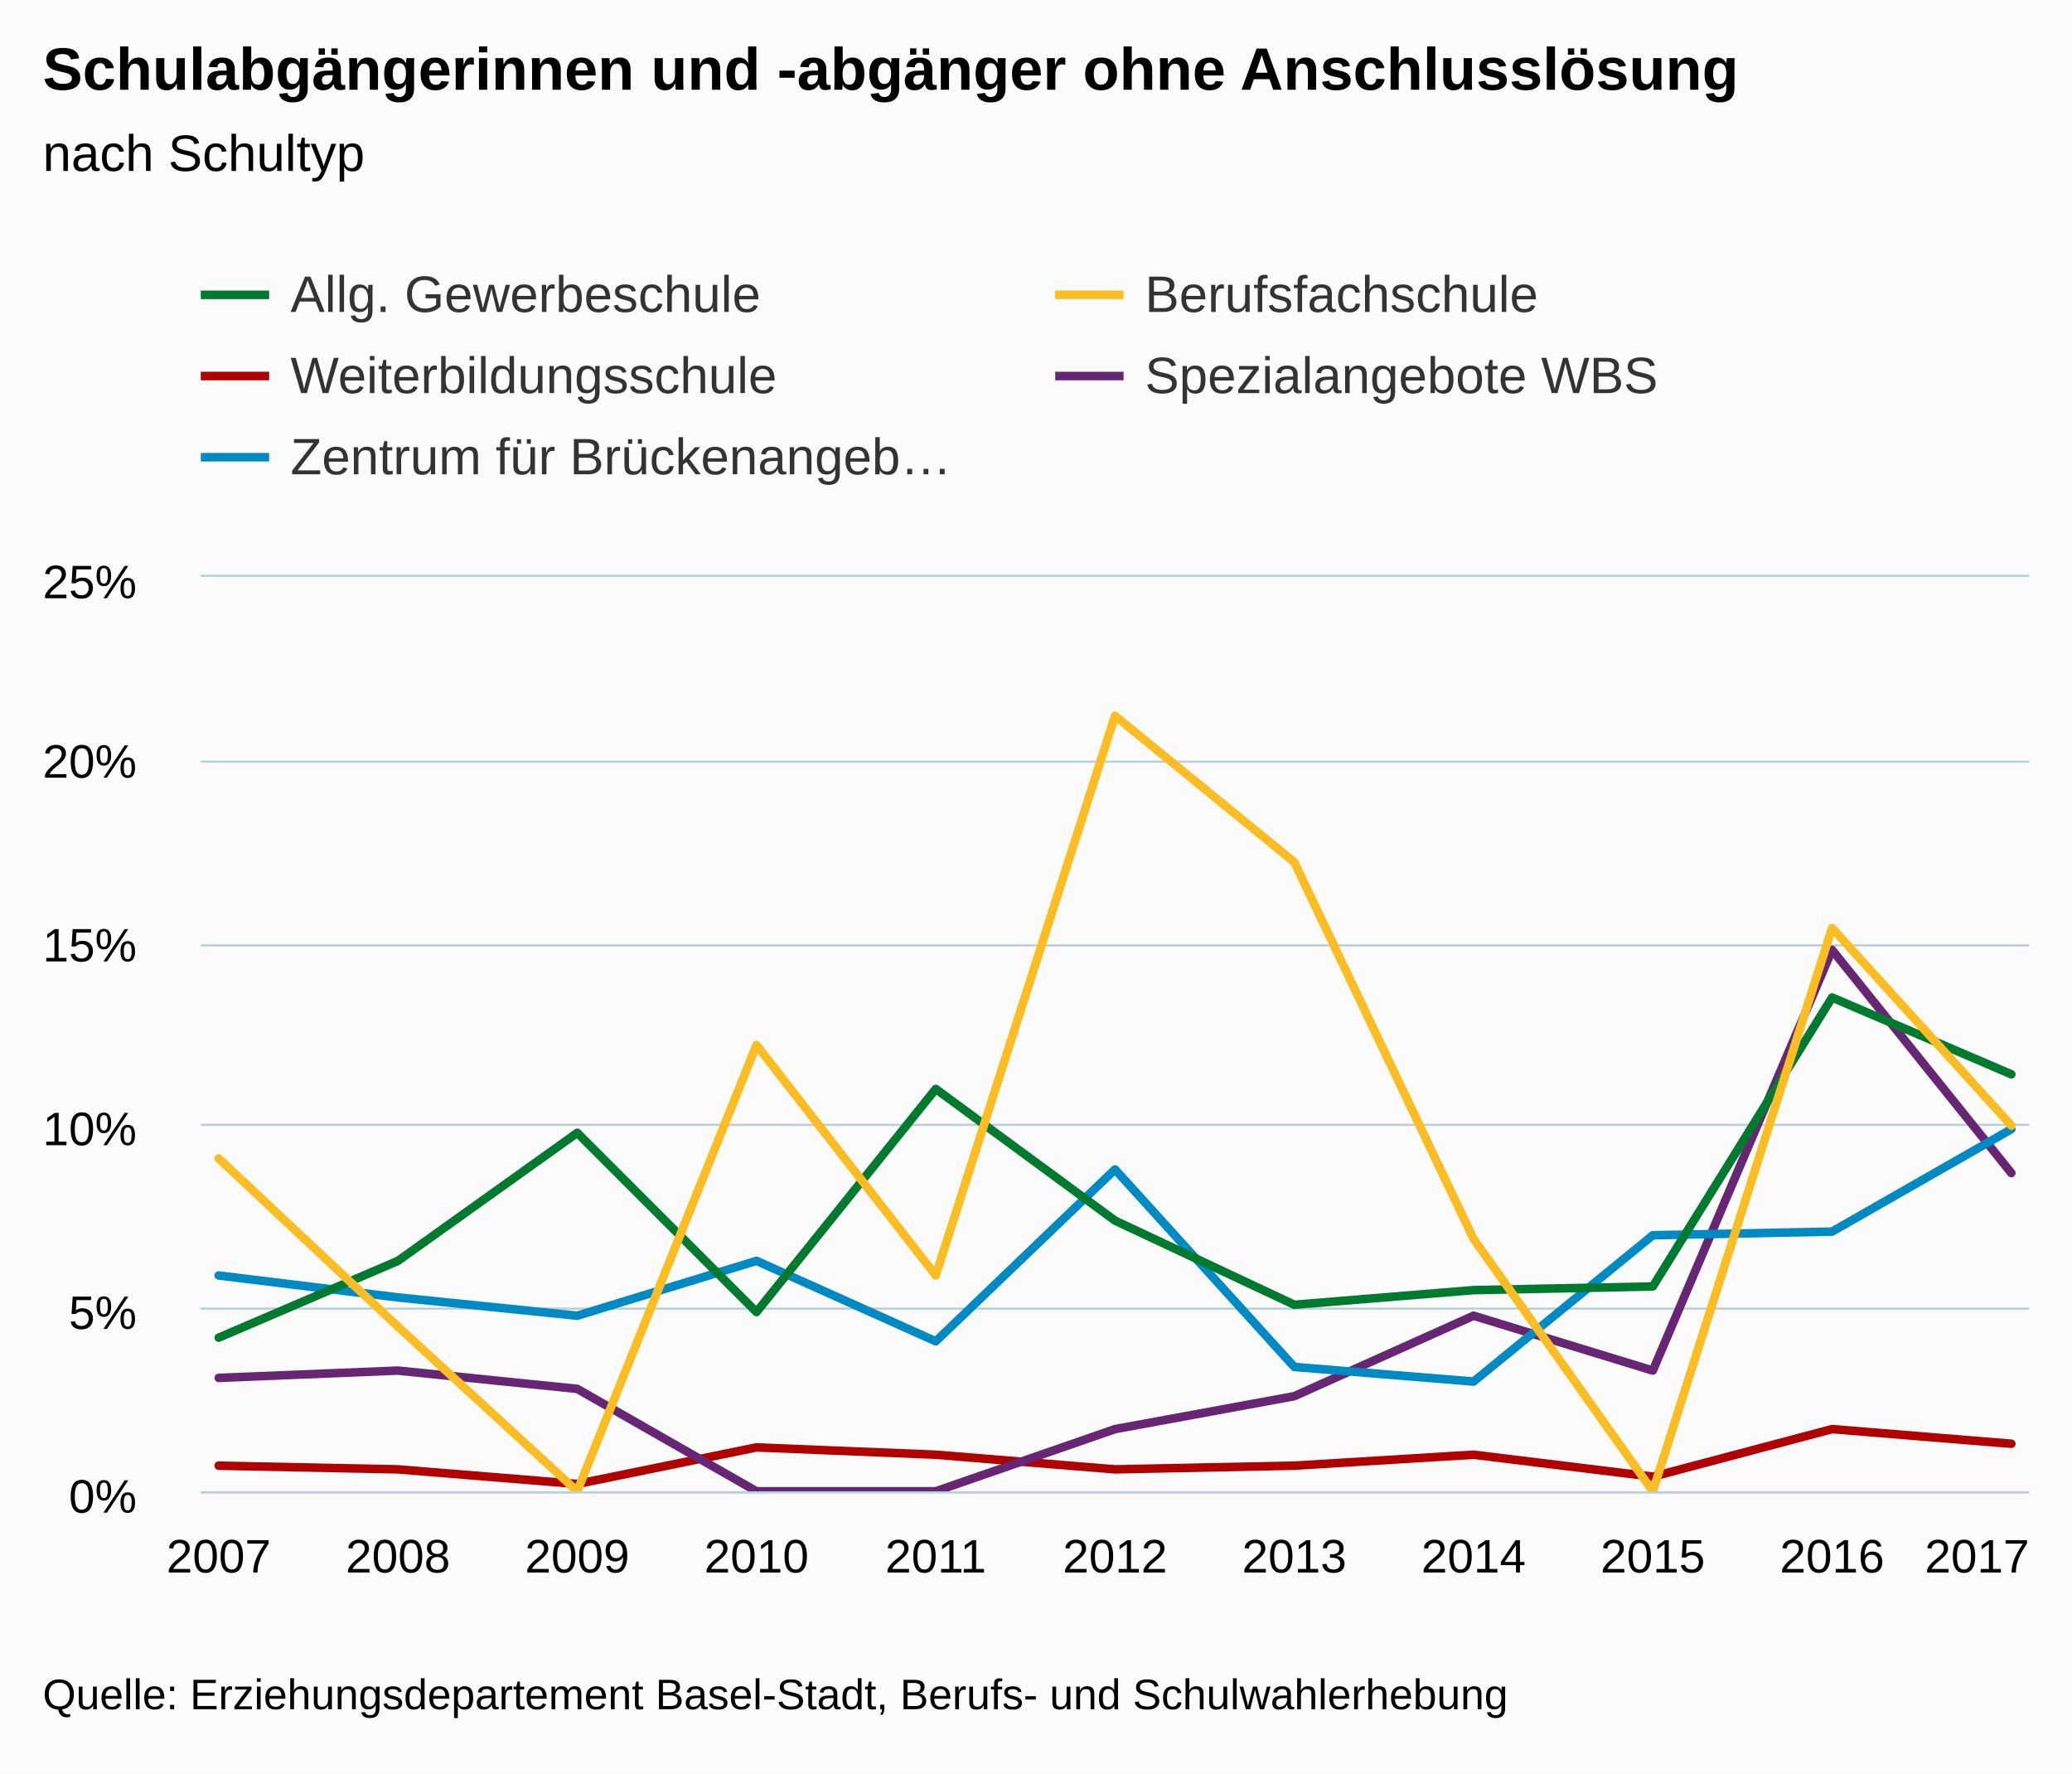
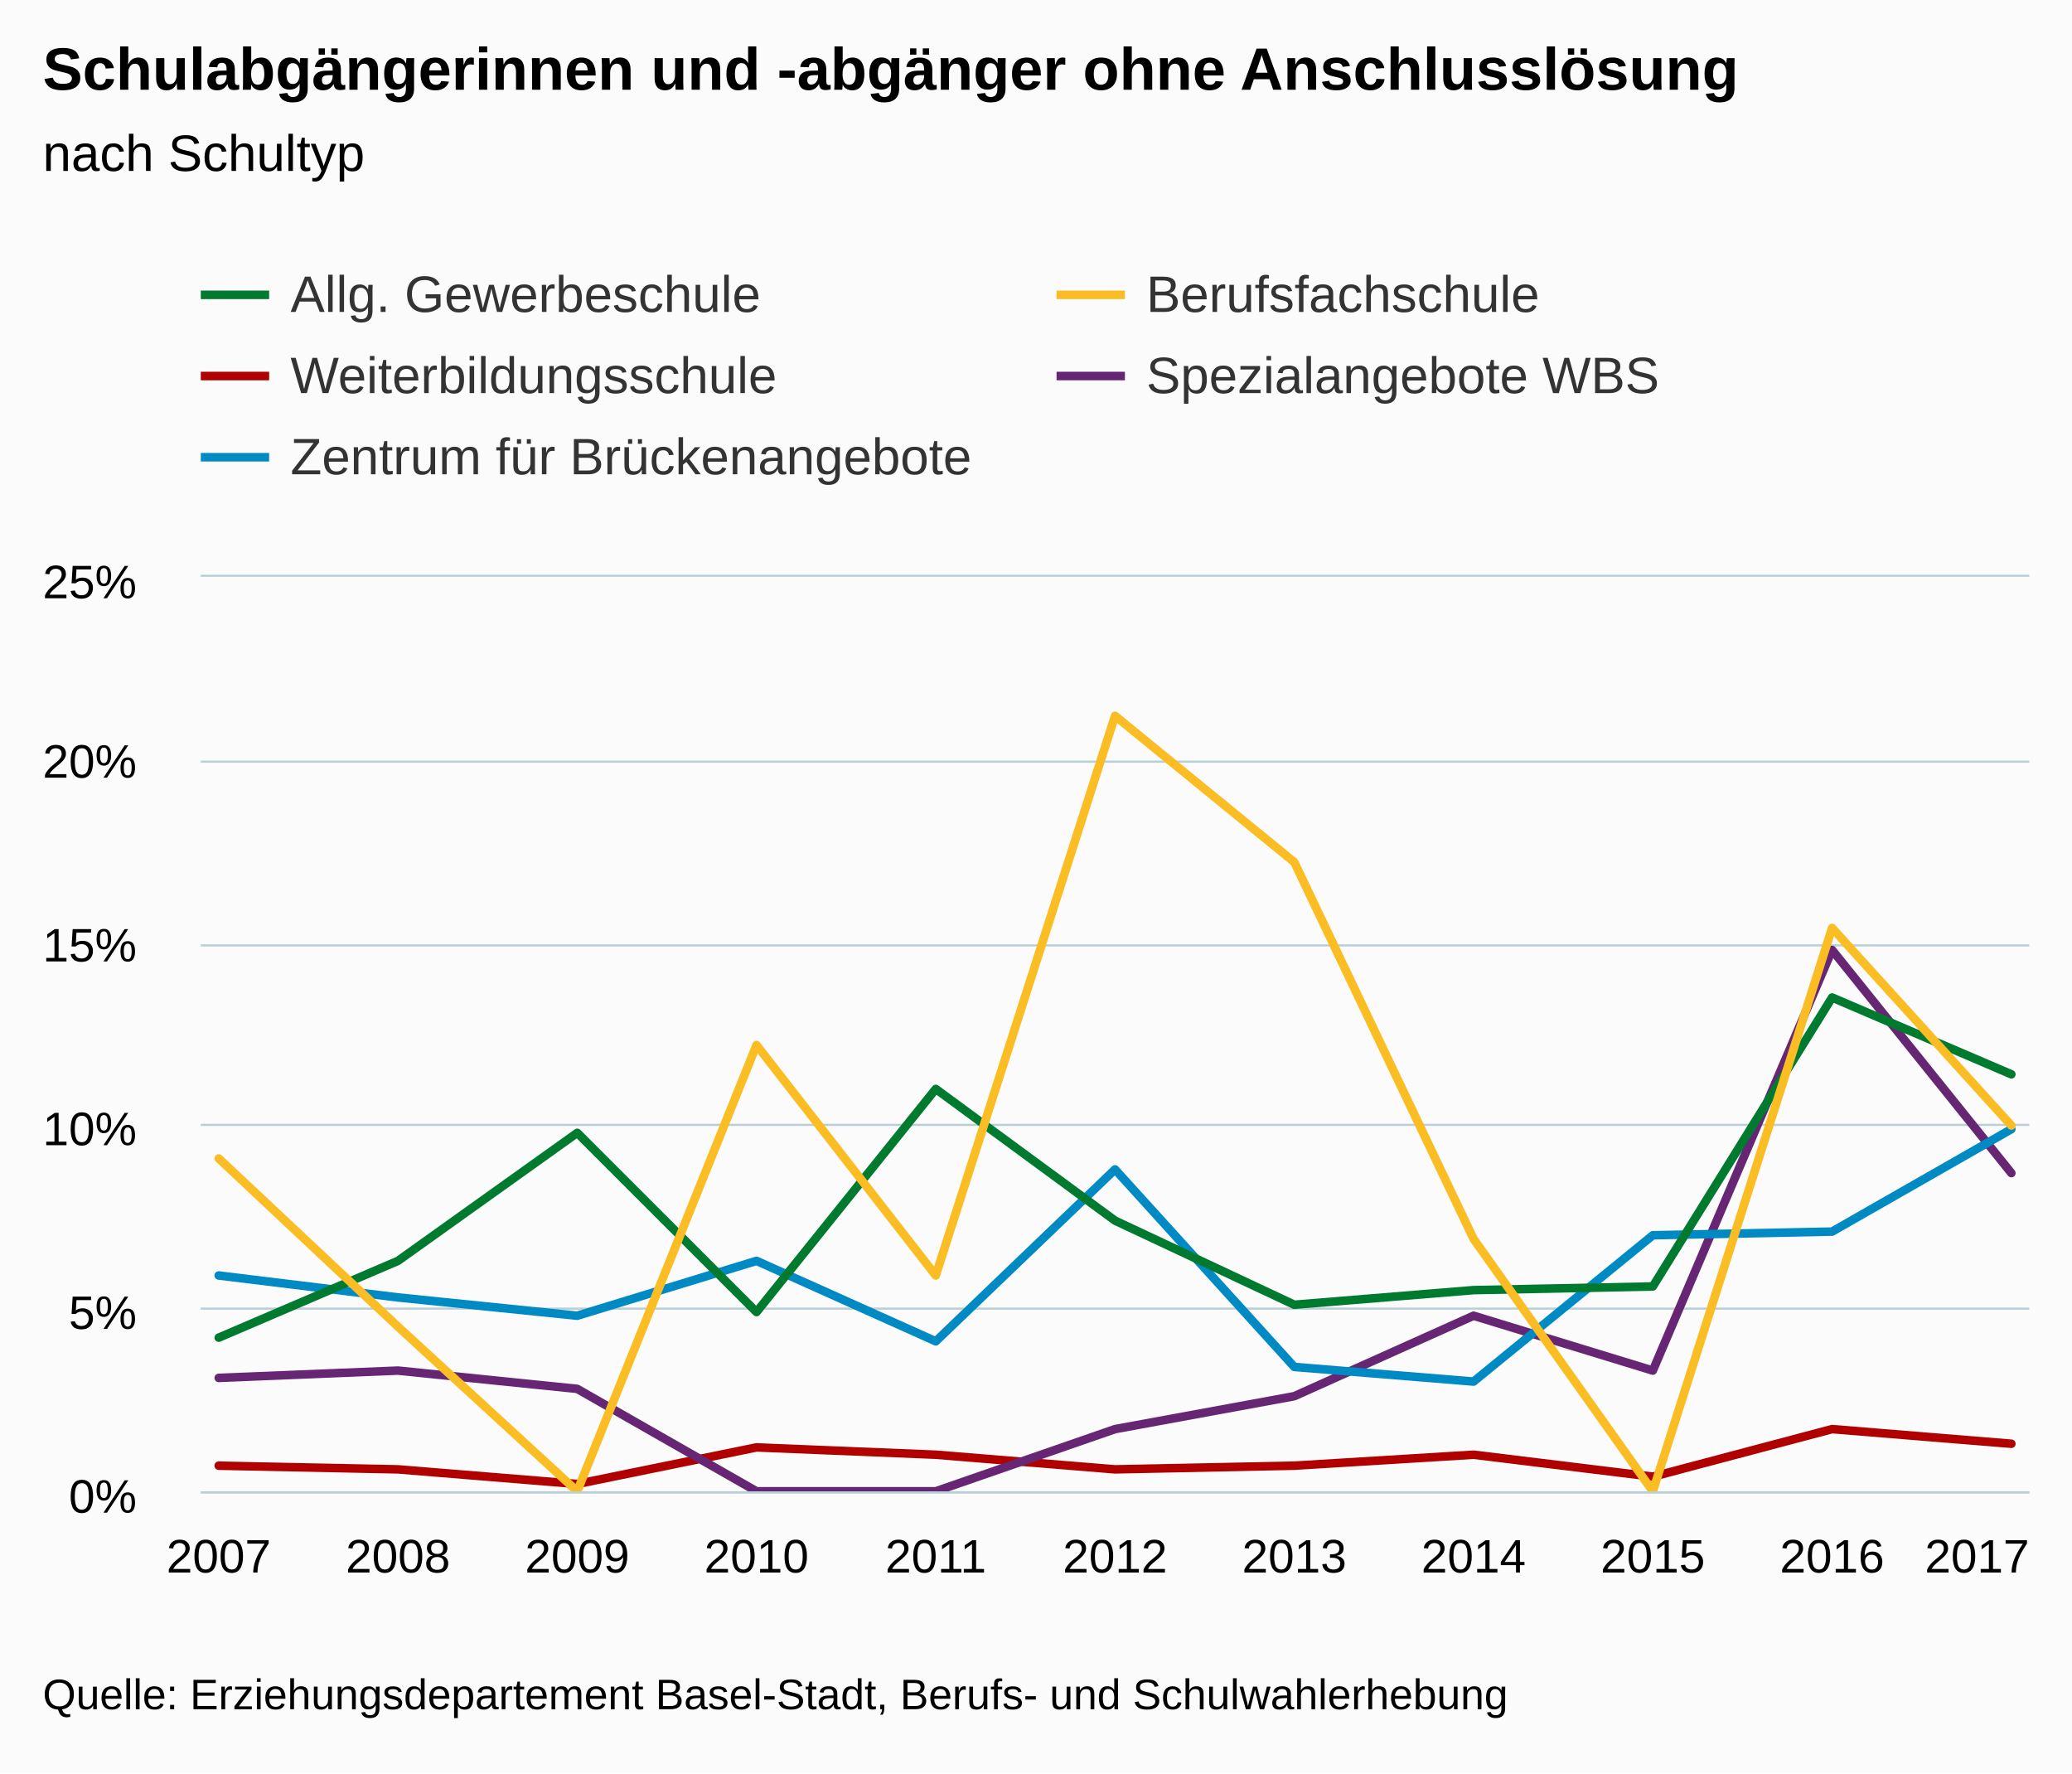
<svg xmlns="http://www.w3.org/2000/svg" version="1.1" class="highcharts-root" style="font-family:Arial;font-size:12px;" viewBox="0 0 485 415">
  <defs>
    <clipPath>
      <rect x="0" y="0" width="428" height="214" fill="none" />
    </clipPath>
    <clipPath id="a">
      <rect x="0" y="0" width="428" height="214" fill="none" />
    </clipPath>
  </defs>
  <rect fill="#fbfbfb" class="highcharts-background" x="0" y="0" width="485" height="415" rx="0" ry="0" />
  <rect fill="none" class="highcharts-plot-background" x="47" y="135" width="428" height="214" />
  <g class="highcharts-pane-group" />
  <g class="highcharts-grid highcharts-xaxis-grid ">
    <path fill="none" class="highcharts-grid-line" d="M 50.5 135 L 50.5 349" opacity="1" />
    <path fill="none" class="highcharts-grid-line" d="M 92.5 135 L 92.5 349" opacity="1" />
    <path fill="none" class="highcharts-grid-line" d="M 134.5 135 L 134.5 349" opacity="1" />
    <path fill="none" class="highcharts-grid-line" d="M 176.5 135 L 176.5 349" opacity="1" />
    <path fill="none" class="highcharts-grid-line" d="M 218.5 135 L 218.5 349" opacity="1" />
    <path fill="none" class="highcharts-grid-line" d="M 260.5 135 L 260.5 349" opacity="1" />
    <path fill="none" class="highcharts-grid-line" d="M 302.5 135 L 302.5 349" opacity="1" />
    <path fill="none" class="highcharts-grid-line" d="M 344.5 135 L 344.5 349" opacity="1" />
    <path fill="none" class="highcharts-grid-line" d="M 386.5 135 L 386.5 349" opacity="1" />
    <path fill="none" class="highcharts-grid-line" d="M 428.5 135 L 428.5 349" opacity="1" />
    <path fill="none" class="highcharts-grid-line" d="M 470.5 135 L 470.5 349" opacity="1" />
  </g>
  <g class="highcharts-grid highcharts-yaxis-grid ">
    <path fill="none" stroke="#B9CFD7" stroke-width="0.5" class="highcharts-grid-line" d="M 47 349.25 L 475 349.25" opacity="1" />
    <path fill="none" stroke="#B9CFD7" stroke-width="0.5" class="highcharts-grid-line" d="M 47 306.25 L 475 306.25" opacity="1" />
    <path fill="none" stroke="#B9CFD7" stroke-width="0.5" class="highcharts-grid-line" d="M 47 263.25 L 475 263.25" opacity="1" />
    <path fill="none" stroke="#B9CFD7" stroke-width="0.5" class="highcharts-grid-line" d="M 47 221.25 L 475 221.25" opacity="1" />
    <path fill="none" stroke="#B9CFD7" stroke-width="0.5" class="highcharts-grid-line" d="M 47 178.25 L 475 178.25" opacity="1" />
    <path fill="none" stroke="#B9CFD7" stroke-width="0.5" class="highcharts-grid-line" d="M 47 134.75 L 475 134.75" opacity="1" />
  </g>
  <rect fill="none" class="highcharts-plot-border" x="47" y="135" width="428" height="214" />
  <g class="highcharts-axis highcharts-xaxis ">
    <path fill="none" class="highcharts-axis-line" stroke="#B9CFD7" stroke-width="0.5" d="M 47 349.25 L 475 349.25" />
  </g>
  <g class="highcharts-axis highcharts-yaxis ">
    <path fill="none" class="highcharts-axis-line" d="M 47 135 L 47 349" />
  </g>
  <g class="highcharts-series-group">
    <g class="highcharts-series highcharts-series-0 highcharts-line-series " transform="translate(47,135) scale(1 1)" clip-path="url(#a)">
      <path fill="none" d="M 4.196 208.008 L 46.157 208.864 L 88.118 212.288 L 130.078 203.728 L 172.039 205.44 L 214 208.864 L 255.961 208.008 L 297.922 205.44 L 339.882 210.576 L 381.843 199.448 L 423.804 202.872" class="highcharts-graph" stroke="#B00000" stroke-width="2" stroke-linejoin="round" stroke-linecap="round" />
    </g>
    <g class="highcharts-markers highcharts-series-0 highcharts-line-series " transform="translate(47,135) scale(1 1)" clip-path="none" />
    <g class="highcharts-series highcharts-series-1 highcharts-line-series " transform="translate(47,135) scale(1 1)" clip-path="url(#a)">
      <path fill="none" d="M 4.196 187.464 L 46.157 185.752 L 88.118 190.032 L 130.078 214 L 172.039 214 L 214 199.448 L 255.961 191.744 L 297.922 172.912 L 339.882 185.752 L 381.843 87.312 L 423.804 139.528" class="highcharts-graph" stroke="#662673" stroke-width="2" stroke-linejoin="round" stroke-linecap="round" />
    </g>
    <g class="highcharts-markers highcharts-series-1 highcharts-line-series " transform="translate(47,135) scale(1 1)" clip-path="none" />
    <g class="highcharts-series highcharts-series-2 highcharts-line-series " transform="translate(47,135) scale(1 1)" clip-path="url(#a)">
      <path fill="none" d="M 4.196 163.496 L 46.157 168.632 L 88.118 172.912 L 130.078 160.072 L 172.039 178.904 L 214 138.672 L 255.961 184.896 L 297.922 188.32 L 339.882 154.08 L 381.843 153.224 L 423.804 129.256" class="highcharts-graph" stroke="#008AC3" stroke-width="2" stroke-linejoin="round" stroke-linecap="round" />
    </g>
    <g class="highcharts-markers highcharts-series-2 highcharts-line-series " transform="translate(47,135) scale(1 1)" clip-path="none" />
    <g class="highcharts-series highcharts-series-3 highcharts-line-series " transform="translate(47,135) scale(1 1)" clip-path="url(#a)">
      <path fill="none" d="M 4.196 178.048 L 46.157 160.072 L 88.118 130.112 L 130.078 172.056 L 172.039 119.84 L 214 150.656 L 255.961 170.344 L 297.922 166.92 L 339.882 166.064 L 381.843 98.44 L 423.804 116.416" class="highcharts-graph" stroke="#007A2F" stroke-width="2" stroke-linejoin="round" stroke-linecap="round" />
    </g>
    <g class="highcharts-markers highcharts-series-3 highcharts-line-series " transform="translate(47,135) scale(1 1)" clip-path="none" />
    <g class="highcharts-series highcharts-series-4 highcharts-line-series " transform="translate(47,135) scale(1 1)" clip-path="url(#a)">
      <path fill="none" d="M 4.196 136.104 L 46.157 175.48 L 88.118 214 L 130.078 109.568 L 172.039 163.496 L 214 32.528 L 255.961 66.768 L 297.922 154.936 L 339.882 214 L 381.843 82.176 L 423.804 128.4" class="highcharts-graph" stroke="#FABD24" stroke-width="2" stroke-linejoin="round" stroke-linecap="round" />
    </g>
    <g class="highcharts-markers highcharts-series-4 highcharts-line-series " transform="translate(47,135) scale(1 1)" clip-path="none" />
  </g>
  <text x="10" text-anchor="start" class="highcharts-title" style="color:#000000;font-size:14px;font-weight:bold;fill:#000000;" y="21">
    <tspan>Schulabgängerinnen und -abgänger ohne Anschlusslösung</tspan>
  </text>
  <text x="10" text-anchor="start" class="highcharts-subtitle" style="color:#000000;font-size:12px;font-weight:normal;font-family:Arial;fill:#000000;" y="40">
    <tspan>nach Schultyp</tspan>
  </text>
  <g class="highcharts-legend" transform="translate(39,55)">
    <rect fill="none" class="highcharts-legend-box" rx="0" ry="0" x="0" y="0" width="396" height="68" visibility="visible" />
    <g>
      <g>
        <g class="highcharts-legend-item highcharts-line-series highcharts-color-undefined highcharts-series-3" transform="translate(8,3)">
          <path fill="none" d="M 0 11 L 16 11" class="highcharts-graph" stroke="#007A2F" stroke-width="2" />
          <text x="21" style="color:#333333;font-size:12px;font-weight:normal;cursor:pointer;fill:#333333;" text-anchor="start" y="15">
            <tspan>Allg. Gewerbeschule</tspan>
          </text>
        </g>
-         <g class="highcharts-legend-item highcharts-line-series highcharts-color-undefined highcharts-series-4" transform="translate(208,3)">
+         <g class="highcharts-legend-item highcharts-line-series highcharts-color-undefined highcharts-series-4" transform="translate(208.3125,3)">
          <path fill="none" d="M 0 11 L 16 11" class="highcharts-graph" stroke="#FABD24" stroke-width="2" />
          <text x="21" y="15" style="color:#333333;font-size:12px;font-weight:normal;cursor:pointer;fill:#333333;" text-anchor="start">
            <tspan>Berufsfachschule</tspan>
          </text>
        </g>
        <g class="highcharts-legend-item highcharts-line-series highcharts-color-undefined highcharts-series-0" transform="translate(8,22)">
          <path fill="none" d="M 0 11 L 16 11" class="highcharts-graph" stroke="#B00000" stroke-width="2" />
          <text x="21" y="15" style="color:#333333;font-size:12px;font-weight:normal;cursor:pointer;fill:#333333;" text-anchor="start">
            <tspan>Weiterbildungsschule</tspan>
          </text>
        </g>
-         <g class="highcharts-legend-item highcharts-line-series highcharts-color-undefined highcharts-series-1" transform="translate(208,22)">
+         <g class="highcharts-legend-item highcharts-line-series highcharts-color-undefined highcharts-series-1" transform="translate(208.3125,22)">
          <path fill="none" d="M 0 11 L 16 11" class="highcharts-graph" stroke="#662673" stroke-width="2" />
          <text x="21" y="15" style="color:#333333;font-size:12px;font-weight:normal;cursor:pointer;fill:#333333;" text-anchor="start">
            <tspan>Spezialangebote WBS</tspan>
          </text>
        </g>
        <g class="highcharts-legend-item highcharts-line-series highcharts-color-undefined highcharts-series-2" transform="translate(8,41)">
          <path fill="none" d="M 0 11 L 16 11" class="highcharts-graph" stroke="#008AC3" stroke-width="2" />
          <text x="21" y="15" style="color:#333333;font-size:12px;font-weight:normal;cursor:pointer;fill:#333333;" text-anchor="start">
-             <tspan>Zentrum für Brückenangeb…</tspan>
+             <tspan>Zentrum für Brückenangebote</tspan>
          </text>
        </g>
      </g>
    </g>
  </g>
  <g class="highcharts-axis-labels highcharts-xaxis-labels ">
    <text x="51.196" style="color:#000000;cursor:default;font-size:11px;fill:#000000;" text-anchor="middle" transform="translate(0,0)" y="368" opacity="1">
      2007
    </text>
    <text x="93.157" style="color:#000000;cursor:default;font-size:11px;fill:#000000;" text-anchor="middle" transform="translate(0,0)" y="368" opacity="1">
      2008
    </text>
    <text x="135.118" style="color:#000000;cursor:default;font-size:11px;fill:#000000;" text-anchor="middle" transform="translate(0,0)" y="368" opacity="1">
      2009
    </text>
    <text x="177.078" style="color:#000000;cursor:default;font-size:11px;fill:#000000;" text-anchor="middle" transform="translate(0,0)" y="368" opacity="1">
      2010
    </text>
    <text x="219.039" style="color:#000000;cursor:default;font-size:11px;fill:#000000;" text-anchor="middle" transform="translate(0,0)" y="368" opacity="1">
      2011
    </text>
    <text x="261" style="color:#000000;cursor:default;font-size:11px;fill:#000000;" text-anchor="middle" transform="translate(0,0)" y="368" opacity="1">
      2012
    </text>
    <text x="302.961" style="color:#000000;cursor:default;font-size:11px;fill:#000000;" text-anchor="middle" transform="translate(0,0)" y="368" opacity="1">
      2013
    </text>
    <text x="344.922" style="color:#000000;cursor:default;font-size:11px;fill:#000000;" text-anchor="middle" transform="translate(0,0)" y="368" opacity="1">
      2014
    </text>
    <text x="386.882" style="color:#000000;cursor:default;font-size:11px;fill:#000000;" text-anchor="middle" transform="translate(0,0)" y="368" opacity="1">
      2015
    </text>
    <text x="428.843" style="color:#000000;cursor:default;font-size:11px;fill:#000000;" text-anchor="middle" transform="translate(0,0)" y="368" opacity="1">
      2016
    </text>
    <text x="462.781" style="color:#000000;cursor:default;font-size:11px;fill:#000000;" text-anchor="middle" transform="translate(0,0)" y="368" opacity="1">
      2017
    </text>
  </g>
  <g class="highcharts-axis-labels highcharts-yaxis-labels ">
    <text x="32" style="color:#000000;cursor:default;font-size:11px;fill:#000000;" text-anchor="end" transform="translate(0,0)" y="354" opacity="1">
      0%
    </text>
    <text x="32" style="color:#000000;cursor:default;font-size:11px;fill:#000000;" text-anchor="end" transform="translate(0,0)" y="311" opacity="1">
      5%
    </text>
    <text x="32" style="color:#000000;cursor:default;font-size:11px;fill:#000000;" text-anchor="end" transform="translate(0,0)" y="268" opacity="1">
      10%
    </text>
    <text x="32" style="color:#000000;cursor:default;font-size:11px;fill:#000000;" text-anchor="end" transform="translate(0,0)" y="225" opacity="1">
      15%
    </text>
    <text x="32" style="color:#000000;cursor:default;font-size:11px;fill:#000000;" text-anchor="end" transform="translate(0,0)" y="182" opacity="1">
      20%
    </text>
    <text x="32" style="color:#000000;cursor:default;font-size:11px;fill:#000000;" text-anchor="end" transform="translate(0,0)" y="140" opacity="1">
      25%
    </text>
  </g>
  <text x="10" class="highcharts-credits" text-anchor="start" style="cursor:default;color:#000000;font-size:10px;fill:#000000;" y="400">
    <tspan>Quelle: Erziehungsdepartement Basel-Stadt, Berufs- und Schulwahlerhebung</tspan>
  </text>
</svg>
